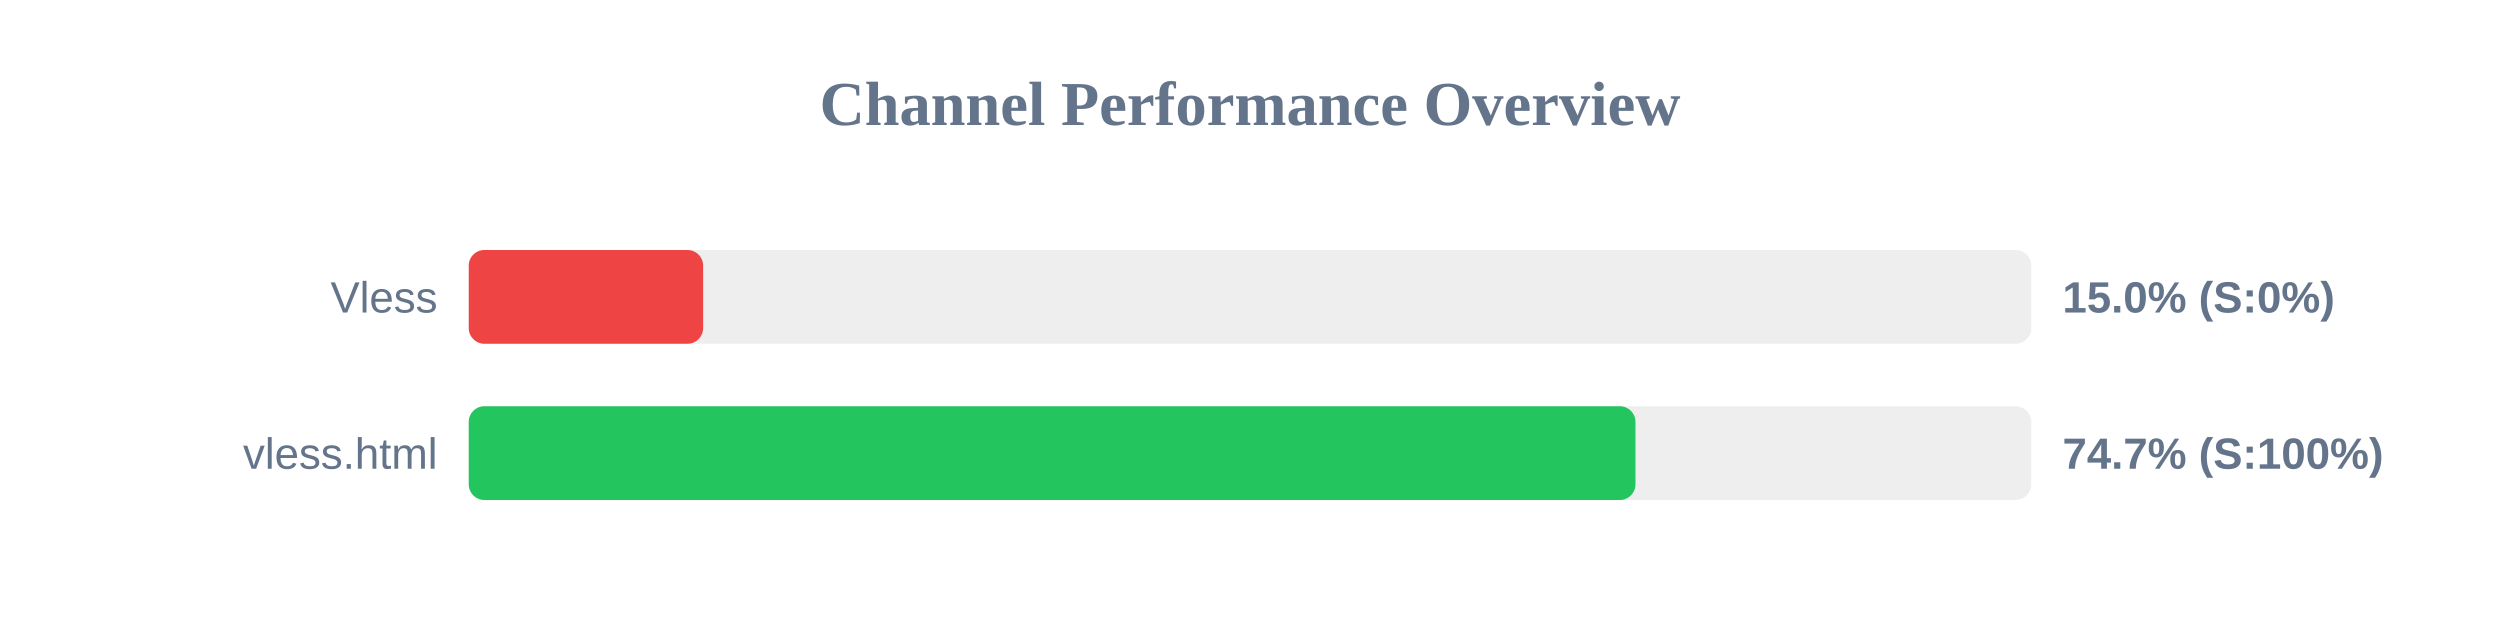
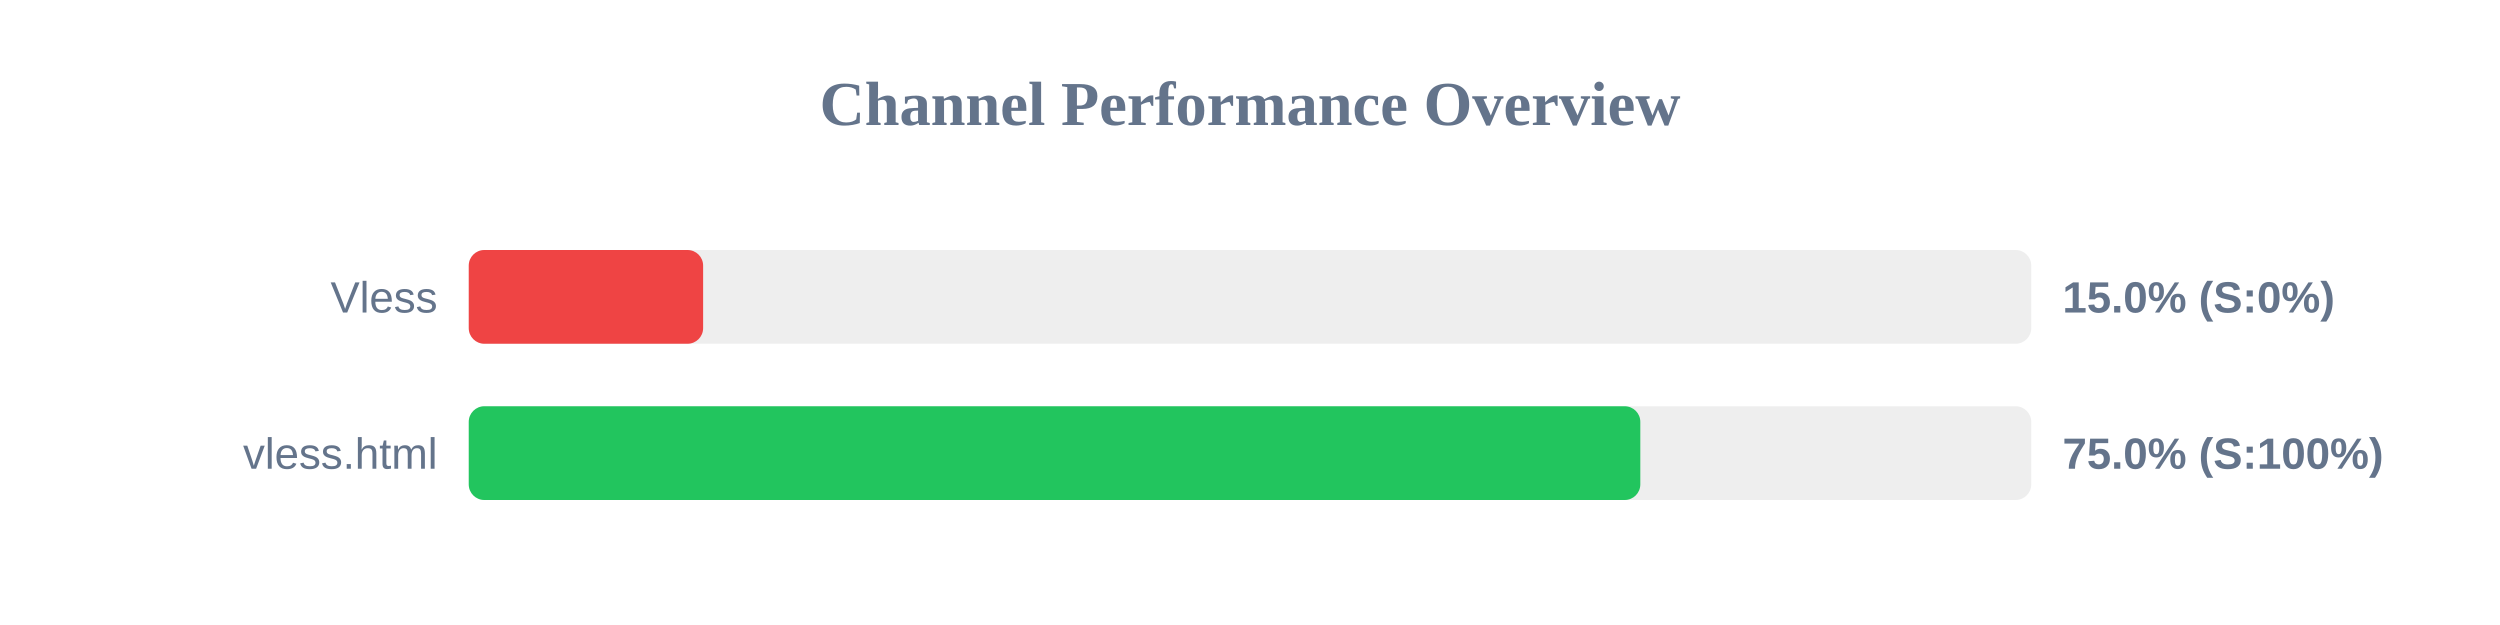
<svg xmlns="http://www.w3.org/2000/svg" width="800" height="200" version="1.1">
  <style>
        .row { font: 14px Arial; fill: #64748b; }
        .score { font: bold 14px Arial; fill: #64748b; }
    </style>
  <text x="400" y="40" text-anchor="middle" font-size="20px" font-weight="bold" fill="#64748b">Channel Performance Overview</text>
  <rect x="150" y="80" width="500" height="30" fill="#eee" rx="5" />
  <rect x="150" y="80" width="75.0" height="30" fill="#ef4444" rx="5" />
  <text x="140" y="100" text-anchor="end" class="row">Vless</text>
  <text x="660" y="100" text-anchor="start" class="score">15.0% (S:0%)</text>
  <rect x="150" y="130" width="500" height="30" fill="#eee" rx="5" />
-   <rect x="150" y="130" width="373.35" height="30" fill="#22c55e" rx="5" />
+   <rect x="150" y="130" width="374.9" height="30" fill="#22c55e" rx="5" />
  <text x="140" y="150" text-anchor="end" class="row">vless.html</text>
-   <text x="660" y="150" text-anchor="start" class="score">74.7% (S:100%)</text>
+   <text x="660" y="150" text-anchor="start" class="score">75.0% (S:100%)</text>
</svg>
